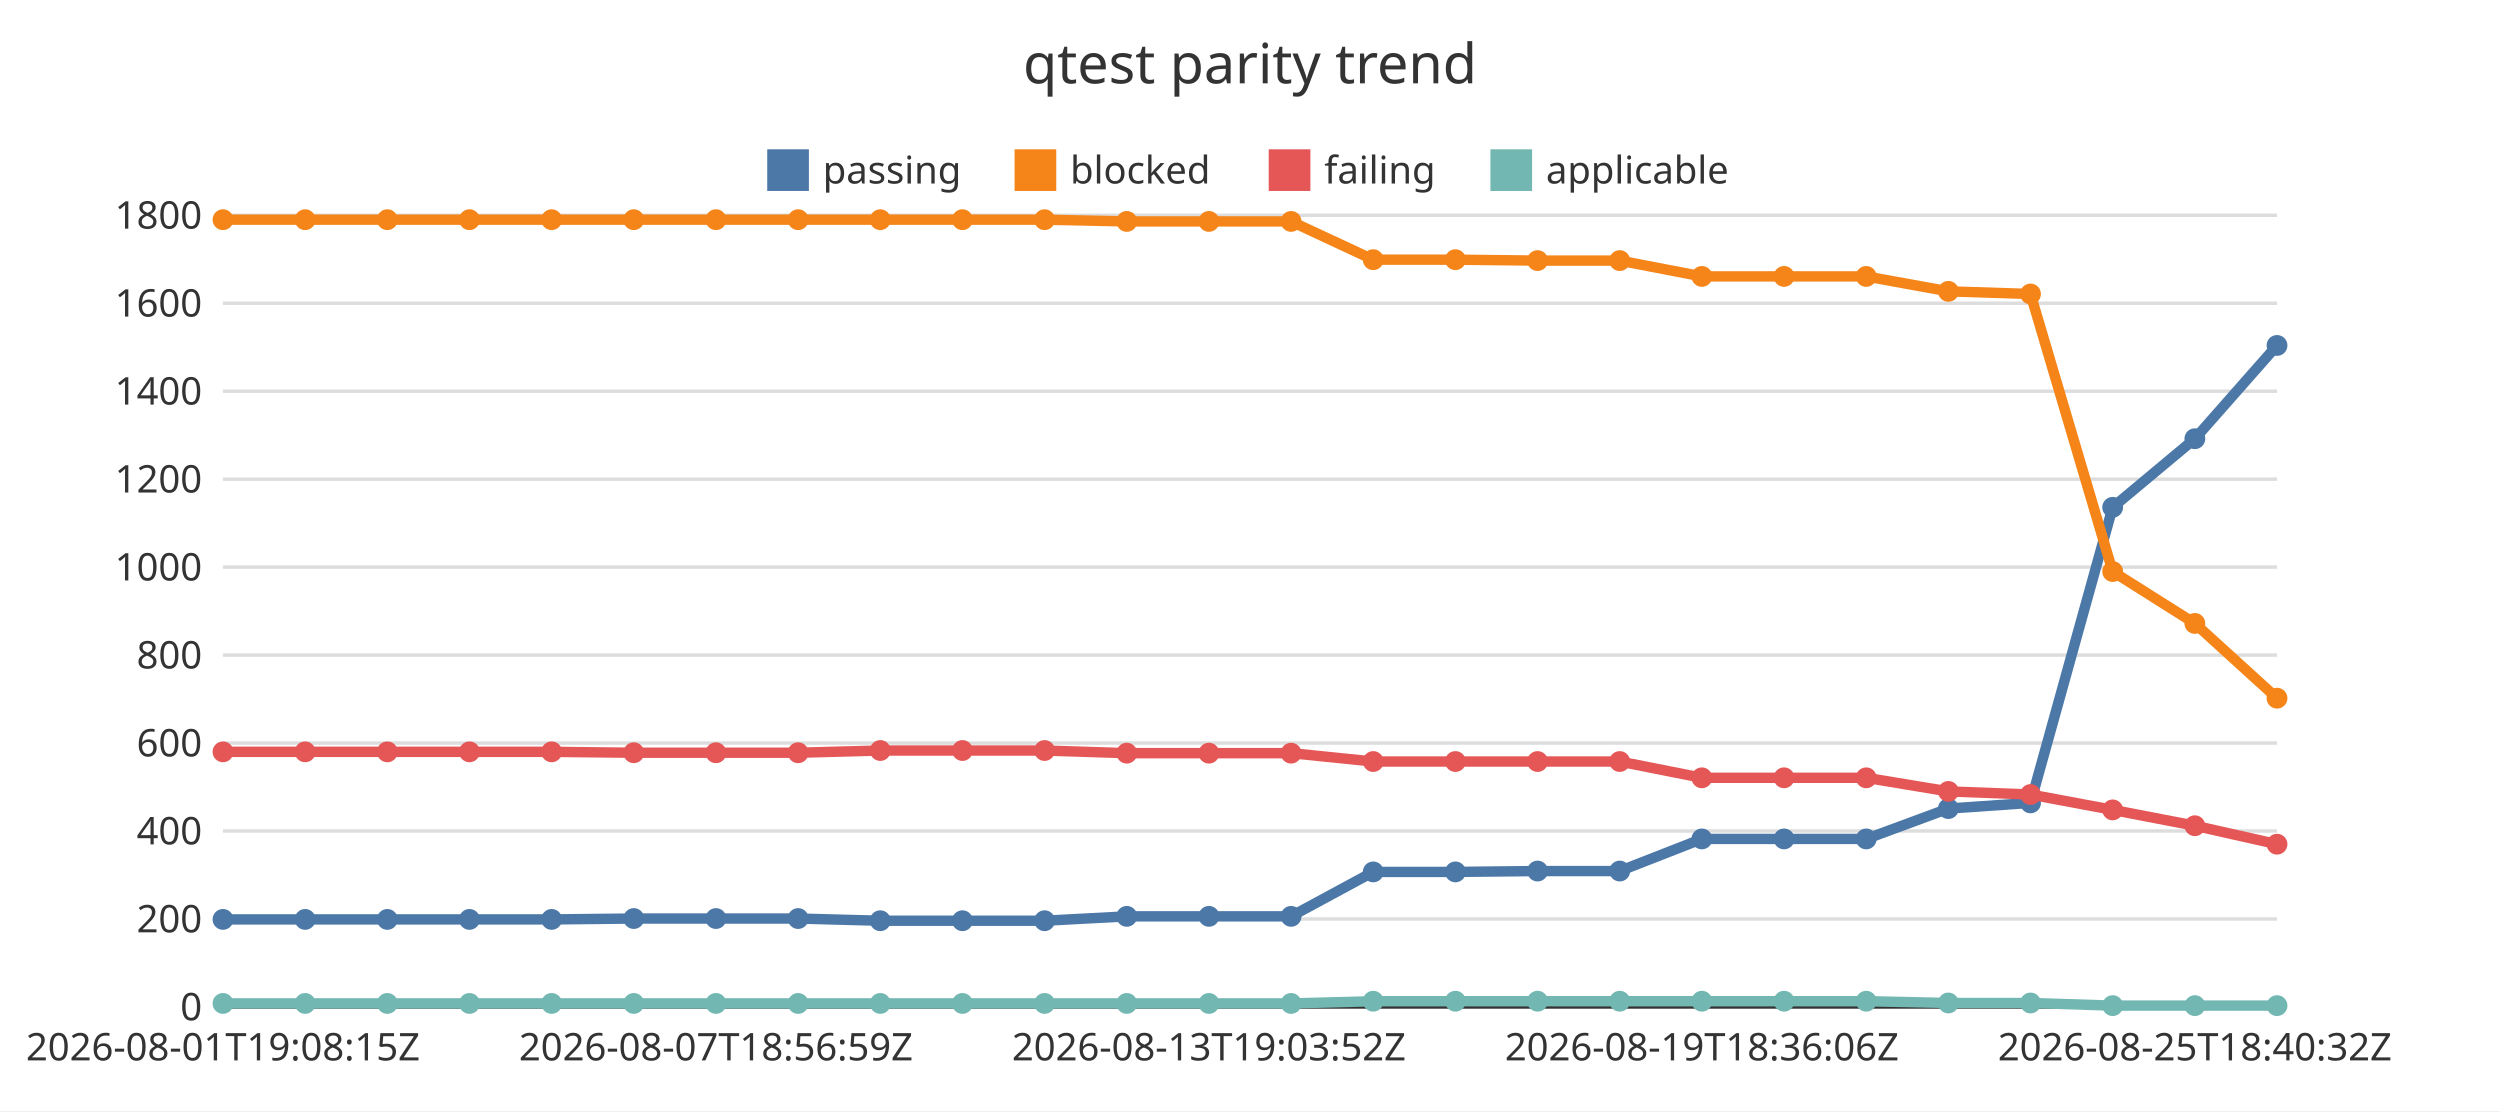
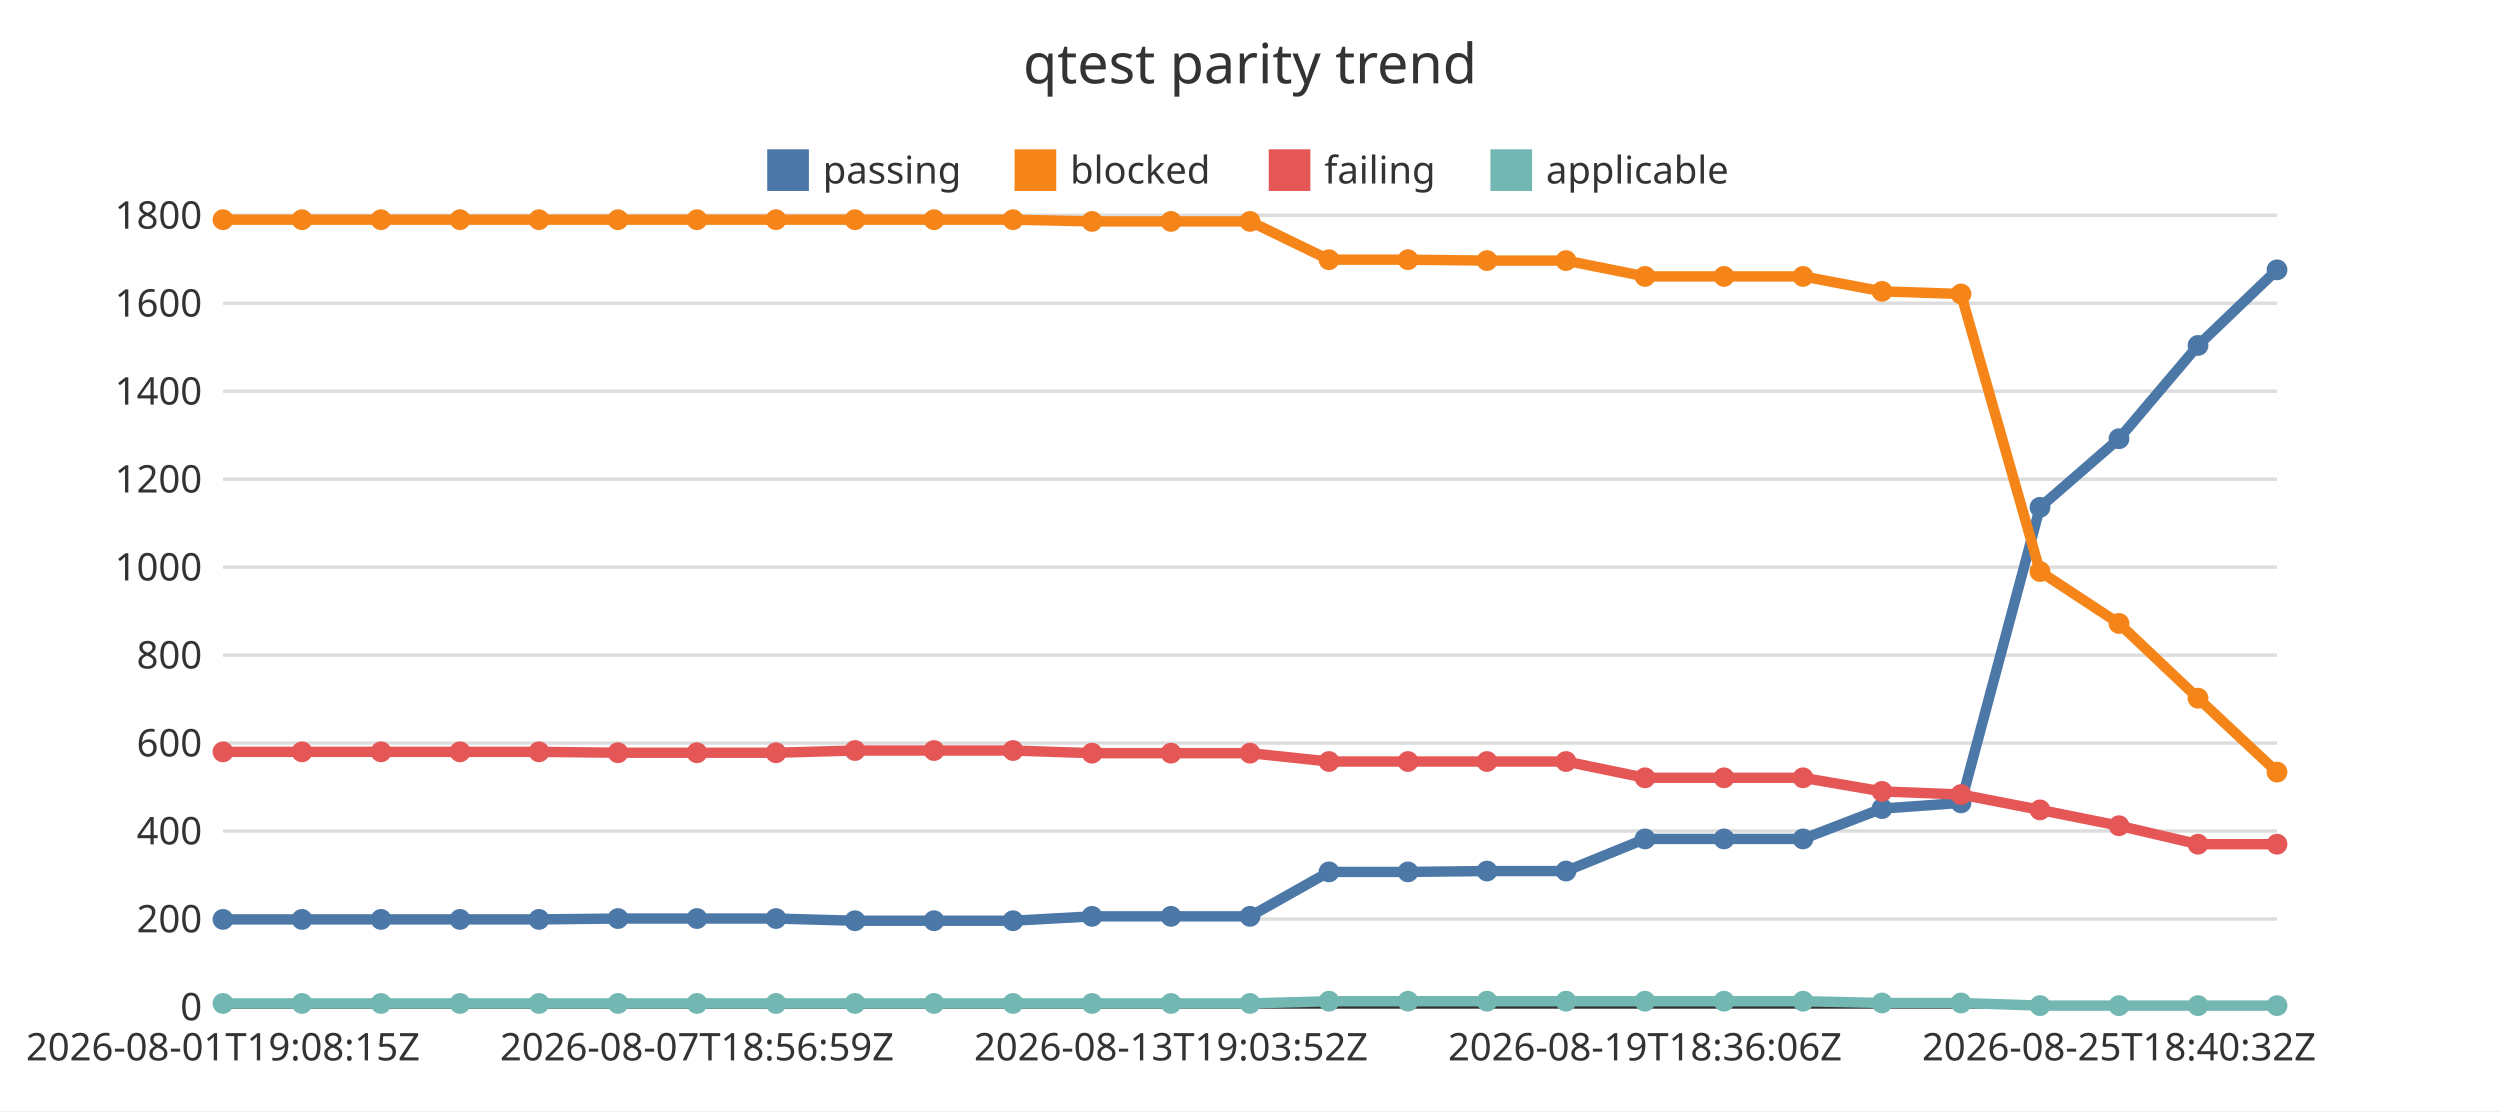
<svg xmlns="http://www.w3.org/2000/svg" width="720" height="320" viewBox="0 0 720 320">
  <rect x="0" y="0" width="720" height="320" fill="#ffffff" />
  <text x="360" y="24" font-family="Noto Sans JP, sans-serif" font-size="16" text-anchor="middle" fill="#333333">qtest parity trend</text>
  <line x1="64.22" y1="290" x2="655.78" y2="290" stroke="#dddddd" stroke-width="1" />
  <text x="58.22" y="293.85" font-family="Noto Sans JP, sans-serif" font-size="11" text-anchor="end" fill="#333333">0</text>
  <line x1="64.22" y1="264.67" x2="655.78" y2="264.67" stroke="#dddddd" stroke-width="1" />
  <text x="58.22" y="268.52" font-family="Noto Sans JP, sans-serif" font-size="11" text-anchor="end" fill="#333333">200</text>
  <line x1="64.22" y1="239.33" x2="655.78" y2="239.33" stroke="#dddddd" stroke-width="1" />
  <text x="58.22" y="243.18" font-family="Noto Sans JP, sans-serif" font-size="11" text-anchor="end" fill="#333333">400</text>
  <line x1="64.22" y1="214" x2="655.78" y2="214" stroke="#dddddd" stroke-width="1" />
  <text x="58.22" y="217.85" font-family="Noto Sans JP, sans-serif" font-size="11" text-anchor="end" fill="#333333">600</text>
  <line x1="64.22" y1="188.67" x2="655.78" y2="188.67" stroke="#dddddd" stroke-width="1" />
  <text x="58.22" y="192.52" font-family="Noto Sans JP, sans-serif" font-size="11" text-anchor="end" fill="#333333">800</text>
  <line x1="64.22" y1="163.33" x2="655.78" y2="163.33" stroke="#dddddd" stroke-width="1" />
  <text x="58.22" y="167.18" font-family="Noto Sans JP, sans-serif" font-size="11" text-anchor="end" fill="#333333">1000</text>
  <line x1="64.22" y1="138" x2="655.78" y2="138" stroke="#dddddd" stroke-width="1" />
  <text x="58.22" y="141.85" font-family="Noto Sans JP, sans-serif" font-size="11" text-anchor="end" fill="#333333">1200</text>
  <line x1="64.22" y1="112.67" x2="655.78" y2="112.67" stroke="#dddddd" stroke-width="1" />
  <text x="58.22" y="116.52" font-family="Noto Sans JP, sans-serif" font-size="11" text-anchor="end" fill="#333333">1400</text>
  <line x1="64.22" y1="87.33" x2="655.78" y2="87.33" stroke="#dddddd" stroke-width="1" />
  <text x="58.22" y="91.18" font-family="Noto Sans JP, sans-serif" font-size="11" text-anchor="end" fill="#333333">1600</text>
  <line x1="64.22" y1="62" x2="655.78" y2="62" stroke="#dddddd" stroke-width="1" />
  <text x="58.22" y="65.85" font-family="Noto Sans JP, sans-serif" font-size="11" text-anchor="end" fill="#333333">1800</text>
  <line x1="64.22" y1="290" x2="655.78" y2="290" stroke="#333333" stroke-width="1" />
  <text x="64.22" y="305.4" font-family="Noto Sans JP, sans-serif" font-size="11" text-anchor="middle" fill="#333333">2026-08-01T19:08:15Z</text>
-   <text x="206.19" y="305.4" font-family="Noto Sans JP, sans-serif" font-size="11" text-anchor="middle" fill="#333333">2026-08-07T18:56:59Z</text>
-   <text x="348.17" y="305.4" font-family="Noto Sans JP, sans-serif" font-size="11" text-anchor="middle" fill="#333333">2026-08-13T19:03:52Z</text>
-   <text x="490.14" y="305.4" font-family="Noto Sans JP, sans-serif" font-size="11" text-anchor="middle" fill="#333333">2026-08-19T18:36:06Z</text>
-   <text x="632.12" y="305.4" font-family="Noto Sans JP, sans-serif" font-size="11" text-anchor="middle" fill="#333333">2026-08-25T18:40:32Z</text>
+   <text x="200.73" y="305.4" font-family="Noto Sans JP, sans-serif" font-size="11" text-anchor="middle" fill="#333333">2026-08-07T18:56:59Z</text>
+   <text x="337.25" y="305.4" font-family="Noto Sans JP, sans-serif" font-size="11" text-anchor="middle" fill="#333333">2026-08-13T19:03:52Z</text>
+   <text x="473.76" y="305.4" font-family="Noto Sans JP, sans-serif" font-size="11" text-anchor="middle" fill="#333333">2026-08-19T18:36:06Z</text>
+   <text x="610.27" y="305.4" font-family="Noto Sans JP, sans-serif" font-size="11" text-anchor="middle" fill="#333333">2026-08-25T18:40:32Z</text>
  <rect x="220.96" y="43" width="12" height="12" fill="#4c78a8" />
  <text x="236.96" y="52.85" font-family="Noto Sans JP, sans-serif" font-size="11" text-anchor="start" fill="#333333">passing</text>
  <rect x="292.2" y="43" width="12" height="12" fill="#f58518" />
  <text x="308.2" y="52.85" font-family="Noto Sans JP, sans-serif" font-size="11" text-anchor="start" fill="#333333">blocked</text>
  <rect x="365.39" y="43" width="12" height="12" fill="#e45756" />
  <text x="381.39" y="52.85" font-family="Noto Sans JP, sans-serif" font-size="11" text-anchor="start" fill="#333333">failing</text>
  <rect x="429.24" y="43" width="12" height="12" fill="#72b7b2" />
  <text x="445.24" y="52.85" font-family="Noto Sans JP, sans-serif" font-size="11" text-anchor="start" fill="#333333">applicable</text>
-   <polyline points="64.22,264.79 87.88,264.79 111.55,264.79 135.21,264.79 158.87,264.79 182.53,264.54 206.19,264.54 229.86,264.54 253.52,265.17 277.18,265.17 300.84,265.17 324.51,263.91 348.17,263.91 371.83,263.91 395.49,251.11 419.16,251.11 442.82,250.86 466.48,250.86 490.14,241.61 513.81,241.61 537.47,241.61 561.13,232.87 584.79,231.23 608.45,146.11 632.12,126.35 655.78,99.49" fill="none" stroke="#4c78a8" stroke-width="3" />
+   <polyline points="64.22,264.79 86.97,264.79 109.73,264.79 132.48,264.79 155.23,264.79 177.98,264.54 200.73,264.54 223.49,264.54 246.24,265.17 268.99,265.17 291.74,265.17 314.5,263.91 337.25,263.91 360,263.91 382.75,251.11 405.5,251.11 428.26,250.86 451.01,250.86 473.76,241.61 496.51,241.61 519.27,241.61 542.02,232.87 564.77,231.23 587.52,146.11 610.27,126.35 633.03,99.49 655.78,77.71" fill="none" stroke="#4c78a8" stroke-width="3" />
  <circle cx="64.22" cy="264.79" r="3" fill="#4c78a8" />
-   <circle cx="87.88" cy="264.79" r="3" fill="#4c78a8" />
-   <circle cx="111.55" cy="264.79" r="3" fill="#4c78a8" />
-   <circle cx="135.21" cy="264.79" r="3" fill="#4c78a8" />
-   <circle cx="158.87" cy="264.79" r="3" fill="#4c78a8" />
-   <circle cx="182.53" cy="264.54" r="3" fill="#4c78a8" />
-   <circle cx="206.19" cy="264.54" r="3" fill="#4c78a8" />
-   <circle cx="229.86" cy="264.54" r="3" fill="#4c78a8" />
-   <circle cx="253.52" cy="265.17" r="3" fill="#4c78a8" />
-   <circle cx="277.18" cy="265.17" r="3" fill="#4c78a8" />
-   <circle cx="300.84" cy="265.17" r="3" fill="#4c78a8" />
-   <circle cx="324.51" cy="263.91" r="3" fill="#4c78a8" />
-   <circle cx="348.17" cy="263.91" r="3" fill="#4c78a8" />
-   <circle cx="371.83" cy="263.91" r="3" fill="#4c78a8" />
-   <circle cx="395.49" cy="251.11" r="3" fill="#4c78a8" />
-   <circle cx="419.16" cy="251.11" r="3" fill="#4c78a8" />
-   <circle cx="442.82" cy="250.86" r="3" fill="#4c78a8" />
-   <circle cx="466.48" cy="250.86" r="3" fill="#4c78a8" />
-   <circle cx="490.14" cy="241.61" r="3" fill="#4c78a8" />
-   <circle cx="513.81" cy="241.61" r="3" fill="#4c78a8" />
-   <circle cx="537.47" cy="241.61" r="3" fill="#4c78a8" />
-   <circle cx="561.13" cy="232.87" r="3" fill="#4c78a8" />
-   <circle cx="584.79" cy="231.23" r="3" fill="#4c78a8" />
-   <circle cx="608.45" cy="146.11" r="3" fill="#4c78a8" />
-   <circle cx="632.12" cy="126.35" r="3" fill="#4c78a8" />
-   <circle cx="655.78" cy="99.49" r="3" fill="#4c78a8" />
-   <polyline points="64.22,63.27 87.88,63.27 111.55,63.27 135.21,63.27 158.87,63.27 182.53,63.27 206.19,63.27 229.86,63.27 253.52,63.27 277.18,63.27 300.84,63.27 324.51,63.77 348.17,63.77 371.83,63.77 395.49,74.79 419.16,74.79 442.82,75.05 466.48,75.05 490.14,79.61 513.81,79.61 537.47,79.61 561.13,83.91 584.79,84.67 608.45,164.6 632.12,179.55 655.78,201.08" fill="none" stroke="#f58518" stroke-width="3" />
+   <circle cx="86.97" cy="264.79" r="3" fill="#4c78a8" />
+   <circle cx="109.73" cy="264.79" r="3" fill="#4c78a8" />
+   <circle cx="132.48" cy="264.79" r="3" fill="#4c78a8" />
+   <circle cx="155.23" cy="264.79" r="3" fill="#4c78a8" />
+   <circle cx="177.98" cy="264.54" r="3" fill="#4c78a8" />
+   <circle cx="200.73" cy="264.54" r="3" fill="#4c78a8" />
+   <circle cx="223.49" cy="264.54" r="3" fill="#4c78a8" />
+   <circle cx="246.24" cy="265.17" r="3" fill="#4c78a8" />
+   <circle cx="268.99" cy="265.17" r="3" fill="#4c78a8" />
+   <circle cx="291.74" cy="265.17" r="3" fill="#4c78a8" />
+   <circle cx="314.5" cy="263.91" r="3" fill="#4c78a8" />
+   <circle cx="337.25" cy="263.91" r="3" fill="#4c78a8" />
+   <circle cx="360" cy="263.91" r="3" fill="#4c78a8" />
+   <circle cx="382.75" cy="251.11" r="3" fill="#4c78a8" />
+   <circle cx="405.5" cy="251.11" r="3" fill="#4c78a8" />
+   <circle cx="428.26" cy="250.86" r="3" fill="#4c78a8" />
+   <circle cx="451.01" cy="250.86" r="3" fill="#4c78a8" />
+   <circle cx="473.76" cy="241.61" r="3" fill="#4c78a8" />
+   <circle cx="496.51" cy="241.61" r="3" fill="#4c78a8" />
+   <circle cx="519.27" cy="241.61" r="3" fill="#4c78a8" />
+   <circle cx="542.02" cy="232.87" r="3" fill="#4c78a8" />
+   <circle cx="564.77" cy="231.23" r="3" fill="#4c78a8" />
+   <circle cx="587.52" cy="146.11" r="3" fill="#4c78a8" />
+   <circle cx="610.27" cy="126.35" r="3" fill="#4c78a8" />
+   <circle cx="633.03" cy="99.49" r="3" fill="#4c78a8" />
+   <circle cx="655.78" cy="77.71" r="3" fill="#4c78a8" />
+   <polyline points="64.22,63.27 86.97,63.27 109.73,63.27 132.48,63.27 155.23,63.27 177.98,63.27 200.73,63.27 223.49,63.27 246.24,63.27 268.99,63.27 291.74,63.27 314.5,63.77 337.25,63.77 360,63.77 382.75,74.79 405.5,74.79 428.26,75.05 451.01,75.05 473.76,79.61 496.51,79.61 519.27,79.61 542.02,83.91 564.77,84.67 587.52,164.6 610.27,179.55 633.03,201.08 655.78,222.36" fill="none" stroke="#f58518" stroke-width="3" />
  <circle cx="64.22" cy="63.27" r="3" fill="#f58518" />
-   <circle cx="87.88" cy="63.27" r="3" fill="#f58518" />
-   <circle cx="111.55" cy="63.27" r="3" fill="#f58518" />
-   <circle cx="135.21" cy="63.27" r="3" fill="#f58518" />
-   <circle cx="158.87" cy="63.27" r="3" fill="#f58518" />
-   <circle cx="182.53" cy="63.27" r="3" fill="#f58518" />
-   <circle cx="206.19" cy="63.27" r="3" fill="#f58518" />
-   <circle cx="229.86" cy="63.27" r="3" fill="#f58518" />
-   <circle cx="253.52" cy="63.27" r="3" fill="#f58518" />
-   <circle cx="277.18" cy="63.27" r="3" fill="#f58518" />
-   <circle cx="300.84" cy="63.27" r="3" fill="#f58518" />
-   <circle cx="324.51" cy="63.77" r="3" fill="#f58518" />
-   <circle cx="348.17" cy="63.77" r="3" fill="#f58518" />
-   <circle cx="371.83" cy="63.77" r="3" fill="#f58518" />
-   <circle cx="395.49" cy="74.79" r="3" fill="#f58518" />
-   <circle cx="419.16" cy="74.79" r="3" fill="#f58518" />
-   <circle cx="442.82" cy="75.05" r="3" fill="#f58518" />
-   <circle cx="466.48" cy="75.05" r="3" fill="#f58518" />
-   <circle cx="490.14" cy="79.61" r="3" fill="#f58518" />
-   <circle cx="513.81" cy="79.61" r="3" fill="#f58518" />
-   <circle cx="537.47" cy="79.61" r="3" fill="#f58518" />
-   <circle cx="561.13" cy="83.91" r="3" fill="#f58518" />
-   <circle cx="584.79" cy="84.67" r="3" fill="#f58518" />
-   <circle cx="608.45" cy="164.6" r="3" fill="#f58518" />
-   <circle cx="632.12" cy="179.55" r="3" fill="#f58518" />
-   <circle cx="655.78" cy="201.08" r="3" fill="#f58518" />
-   <polyline points="64.22,216.53 87.88,216.53 111.55,216.53 135.21,216.53 158.87,216.53 182.53,216.79 206.19,216.79 229.86,216.79 253.52,216.15 277.18,216.15 300.84,216.15 324.51,216.91 348.17,216.91 371.83,216.91 395.49,219.32 419.16,219.32 442.82,219.32 466.48,219.32 490.14,224.01 513.81,224.01 537.47,224.01 561.13,227.93 584.79,228.82 608.45,233.25 632.12,237.81 655.78,243.13" fill="none" stroke="#e45756" stroke-width="3" />
+   <circle cx="86.97" cy="63.27" r="3" fill="#f58518" />
+   <circle cx="109.73" cy="63.27" r="3" fill="#f58518" />
+   <circle cx="132.48" cy="63.27" r="3" fill="#f58518" />
+   <circle cx="155.23" cy="63.27" r="3" fill="#f58518" />
+   <circle cx="177.98" cy="63.27" r="3" fill="#f58518" />
+   <circle cx="200.73" cy="63.27" r="3" fill="#f58518" />
+   <circle cx="223.49" cy="63.27" r="3" fill="#f58518" />
+   <circle cx="246.24" cy="63.27" r="3" fill="#f58518" />
+   <circle cx="268.99" cy="63.27" r="3" fill="#f58518" />
+   <circle cx="291.74" cy="63.27" r="3" fill="#f58518" />
+   <circle cx="314.5" cy="63.77" r="3" fill="#f58518" />
+   <circle cx="337.25" cy="63.77" r="3" fill="#f58518" />
+   <circle cx="360" cy="63.77" r="3" fill="#f58518" />
+   <circle cx="382.75" cy="74.79" r="3" fill="#f58518" />
+   <circle cx="405.5" cy="74.79" r="3" fill="#f58518" />
+   <circle cx="428.26" cy="75.05" r="3" fill="#f58518" />
+   <circle cx="451.01" cy="75.05" r="3" fill="#f58518" />
+   <circle cx="473.76" cy="79.61" r="3" fill="#f58518" />
+   <circle cx="496.51" cy="79.61" r="3" fill="#f58518" />
+   <circle cx="519.27" cy="79.61" r="3" fill="#f58518" />
+   <circle cx="542.02" cy="83.91" r="3" fill="#f58518" />
+   <circle cx="564.77" cy="84.67" r="3" fill="#f58518" />
+   <circle cx="587.52" cy="164.6" r="3" fill="#f58518" />
+   <circle cx="610.27" cy="179.55" r="3" fill="#f58518" />
+   <circle cx="633.03" cy="201.08" r="3" fill="#f58518" />
+   <circle cx="655.78" cy="222.36" r="3" fill="#f58518" />
+   <polyline points="64.22,216.53 86.97,216.53 109.73,216.53 132.48,216.53 155.23,216.53 177.98,216.79 200.73,216.79 223.49,216.79 246.24,216.15 268.99,216.15 291.74,216.15 314.5,216.91 337.25,216.91 360,216.91 382.75,219.32 405.5,219.32 428.26,219.32 451.01,219.32 473.76,224.01 496.51,224.01 519.27,224.01 542.02,227.93 564.77,228.82 587.52,233.25 610.27,237.81 633.03,243.13 655.78,243.13" fill="none" stroke="#e45756" stroke-width="3" />
  <circle cx="64.22" cy="216.53" r="3" fill="#e45756" />
-   <circle cx="87.88" cy="216.53" r="3" fill="#e45756" />
-   <circle cx="111.55" cy="216.53" r="3" fill="#e45756" />
-   <circle cx="135.21" cy="216.53" r="3" fill="#e45756" />
-   <circle cx="158.87" cy="216.53" r="3" fill="#e45756" />
-   <circle cx="182.53" cy="216.79" r="3" fill="#e45756" />
-   <circle cx="206.19" cy="216.79" r="3" fill="#e45756" />
-   <circle cx="229.86" cy="216.79" r="3" fill="#e45756" />
-   <circle cx="253.52" cy="216.15" r="3" fill="#e45756" />
-   <circle cx="277.18" cy="216.15" r="3" fill="#e45756" />
-   <circle cx="300.84" cy="216.15" r="3" fill="#e45756" />
-   <circle cx="324.51" cy="216.91" r="3" fill="#e45756" />
-   <circle cx="348.17" cy="216.91" r="3" fill="#e45756" />
-   <circle cx="371.83" cy="216.91" r="3" fill="#e45756" />
-   <circle cx="395.49" cy="219.32" r="3" fill="#e45756" />
-   <circle cx="419.16" cy="219.32" r="3" fill="#e45756" />
-   <circle cx="442.82" cy="219.32" r="3" fill="#e45756" />
-   <circle cx="466.48" cy="219.32" r="3" fill="#e45756" />
-   <circle cx="490.14" cy="224.01" r="3" fill="#e45756" />
-   <circle cx="513.81" cy="224.01" r="3" fill="#e45756" />
-   <circle cx="537.47" cy="224.01" r="3" fill="#e45756" />
-   <circle cx="561.13" cy="227.93" r="3" fill="#e45756" />
-   <circle cx="584.79" cy="228.82" r="3" fill="#e45756" />
-   <circle cx="608.45" cy="233.25" r="3" fill="#e45756" />
-   <circle cx="632.12" cy="237.81" r="3" fill="#e45756" />
+   <circle cx="86.97" cy="216.53" r="3" fill="#e45756" />
+   <circle cx="109.73" cy="216.53" r="3" fill="#e45756" />
+   <circle cx="132.48" cy="216.53" r="3" fill="#e45756" />
+   <circle cx="155.23" cy="216.53" r="3" fill="#e45756" />
+   <circle cx="177.98" cy="216.79" r="3" fill="#e45756" />
+   <circle cx="200.73" cy="216.79" r="3" fill="#e45756" />
+   <circle cx="223.49" cy="216.79" r="3" fill="#e45756" />
+   <circle cx="246.24" cy="216.15" r="3" fill="#e45756" />
+   <circle cx="268.99" cy="216.15" r="3" fill="#e45756" />
+   <circle cx="291.74" cy="216.15" r="3" fill="#e45756" />
+   <circle cx="314.5" cy="216.91" r="3" fill="#e45756" />
+   <circle cx="337.25" cy="216.91" r="3" fill="#e45756" />
+   <circle cx="360" cy="216.91" r="3" fill="#e45756" />
+   <circle cx="382.75" cy="219.32" r="3" fill="#e45756" />
+   <circle cx="405.5" cy="219.32" r="3" fill="#e45756" />
+   <circle cx="428.26" cy="219.32" r="3" fill="#e45756" />
+   <circle cx="451.01" cy="219.32" r="3" fill="#e45756" />
+   <circle cx="473.76" cy="224.01" r="3" fill="#e45756" />
+   <circle cx="496.51" cy="224.01" r="3" fill="#e45756" />
+   <circle cx="519.27" cy="224.01" r="3" fill="#e45756" />
+   <circle cx="542.02" cy="227.93" r="3" fill="#e45756" />
+   <circle cx="564.77" cy="228.82" r="3" fill="#e45756" />
+   <circle cx="587.52" cy="233.25" r="3" fill="#e45756" />
+   <circle cx="610.27" cy="237.81" r="3" fill="#e45756" />
+   <circle cx="633.03" cy="243.13" r="3" fill="#e45756" />
  <circle cx="655.78" cy="243.13" r="3" fill="#e45756" />
-   <polyline points="64.22,288.99 87.88,288.99 111.55,288.99 135.21,288.99 158.87,288.99 182.53,288.99 206.19,288.99 229.86,288.99 253.52,288.99 277.18,288.99 300.84,288.99 324.51,288.99 348.17,288.99 371.83,288.99 395.49,288.35 419.16,288.35 442.82,288.35 466.48,288.35 490.14,288.35 513.81,288.35 537.47,288.35 561.13,288.86 584.79,288.86 608.45,289.62 632.12,289.62 655.78,289.62" fill="none" stroke="#72b7b2" stroke-width="3" />
+   <polyline points="64.22,288.99 86.97,288.99 109.73,288.99 132.48,288.99 155.23,288.99 177.98,288.99 200.73,288.99 223.49,288.99 246.24,288.99 268.99,288.99 291.74,288.99 314.5,288.99 337.25,288.99 360,288.99 382.75,288.35 405.5,288.35 428.26,288.35 451.01,288.35 473.76,288.35 496.51,288.35 519.27,288.35 542.02,288.86 564.77,288.86 587.52,289.62 610.27,289.62 633.03,289.62 655.78,289.62" fill="none" stroke="#72b7b2" stroke-width="3" />
  <circle cx="64.22" cy="288.99" r="3" fill="#72b7b2" />
-   <circle cx="87.88" cy="288.99" r="3" fill="#72b7b2" />
-   <circle cx="111.55" cy="288.99" r="3" fill="#72b7b2" />
-   <circle cx="135.21" cy="288.99" r="3" fill="#72b7b2" />
-   <circle cx="158.87" cy="288.99" r="3" fill="#72b7b2" />
-   <circle cx="182.53" cy="288.99" r="3" fill="#72b7b2" />
-   <circle cx="206.19" cy="288.99" r="3" fill="#72b7b2" />
-   <circle cx="229.86" cy="288.99" r="3" fill="#72b7b2" />
-   <circle cx="253.52" cy="288.99" r="3" fill="#72b7b2" />
-   <circle cx="277.18" cy="288.99" r="3" fill="#72b7b2" />
-   <circle cx="300.84" cy="288.99" r="3" fill="#72b7b2" />
-   <circle cx="324.51" cy="288.99" r="3" fill="#72b7b2" />
-   <circle cx="348.17" cy="288.99" r="3" fill="#72b7b2" />
-   <circle cx="371.83" cy="288.99" r="3" fill="#72b7b2" />
-   <circle cx="395.49" cy="288.35" r="3" fill="#72b7b2" />
-   <circle cx="419.16" cy="288.35" r="3" fill="#72b7b2" />
-   <circle cx="442.82" cy="288.35" r="3" fill="#72b7b2" />
-   <circle cx="466.48" cy="288.35" r="3" fill="#72b7b2" />
-   <circle cx="490.14" cy="288.35" r="3" fill="#72b7b2" />
-   <circle cx="513.81" cy="288.35" r="3" fill="#72b7b2" />
-   <circle cx="537.47" cy="288.35" r="3" fill="#72b7b2" />
-   <circle cx="561.13" cy="288.86" r="3" fill="#72b7b2" />
-   <circle cx="584.79" cy="288.86" r="3" fill="#72b7b2" />
-   <circle cx="608.45" cy="289.62" r="3" fill="#72b7b2" />
-   <circle cx="632.12" cy="289.62" r="3" fill="#72b7b2" />
+   <circle cx="86.97" cy="288.99" r="3" fill="#72b7b2" />
+   <circle cx="109.73" cy="288.99" r="3" fill="#72b7b2" />
+   <circle cx="132.48" cy="288.99" r="3" fill="#72b7b2" />
+   <circle cx="155.23" cy="288.99" r="3" fill="#72b7b2" />
+   <circle cx="177.98" cy="288.99" r="3" fill="#72b7b2" />
+   <circle cx="200.73" cy="288.99" r="3" fill="#72b7b2" />
+   <circle cx="223.49" cy="288.99" r="3" fill="#72b7b2" />
+   <circle cx="246.24" cy="288.99" r="3" fill="#72b7b2" />
+   <circle cx="268.99" cy="288.99" r="3" fill="#72b7b2" />
+   <circle cx="291.74" cy="288.99" r="3" fill="#72b7b2" />
+   <circle cx="314.5" cy="288.99" r="3" fill="#72b7b2" />
+   <circle cx="337.25" cy="288.99" r="3" fill="#72b7b2" />
+   <circle cx="360" cy="288.99" r="3" fill="#72b7b2" />
+   <circle cx="382.75" cy="288.35" r="3" fill="#72b7b2" />
+   <circle cx="405.5" cy="288.35" r="3" fill="#72b7b2" />
+   <circle cx="428.26" cy="288.35" r="3" fill="#72b7b2" />
+   <circle cx="451.01" cy="288.35" r="3" fill="#72b7b2" />
+   <circle cx="473.76" cy="288.35" r="3" fill="#72b7b2" />
+   <circle cx="496.51" cy="288.35" r="3" fill="#72b7b2" />
+   <circle cx="519.27" cy="288.35" r="3" fill="#72b7b2" />
+   <circle cx="542.02" cy="288.86" r="3" fill="#72b7b2" />
+   <circle cx="564.77" cy="288.86" r="3" fill="#72b7b2" />
+   <circle cx="587.52" cy="289.62" r="3" fill="#72b7b2" />
+   <circle cx="610.27" cy="289.62" r="3" fill="#72b7b2" />
+   <circle cx="633.03" cy="289.62" r="3" fill="#72b7b2" />
  <circle cx="655.78" cy="289.62" r="3" fill="#72b7b2" />
</svg>
